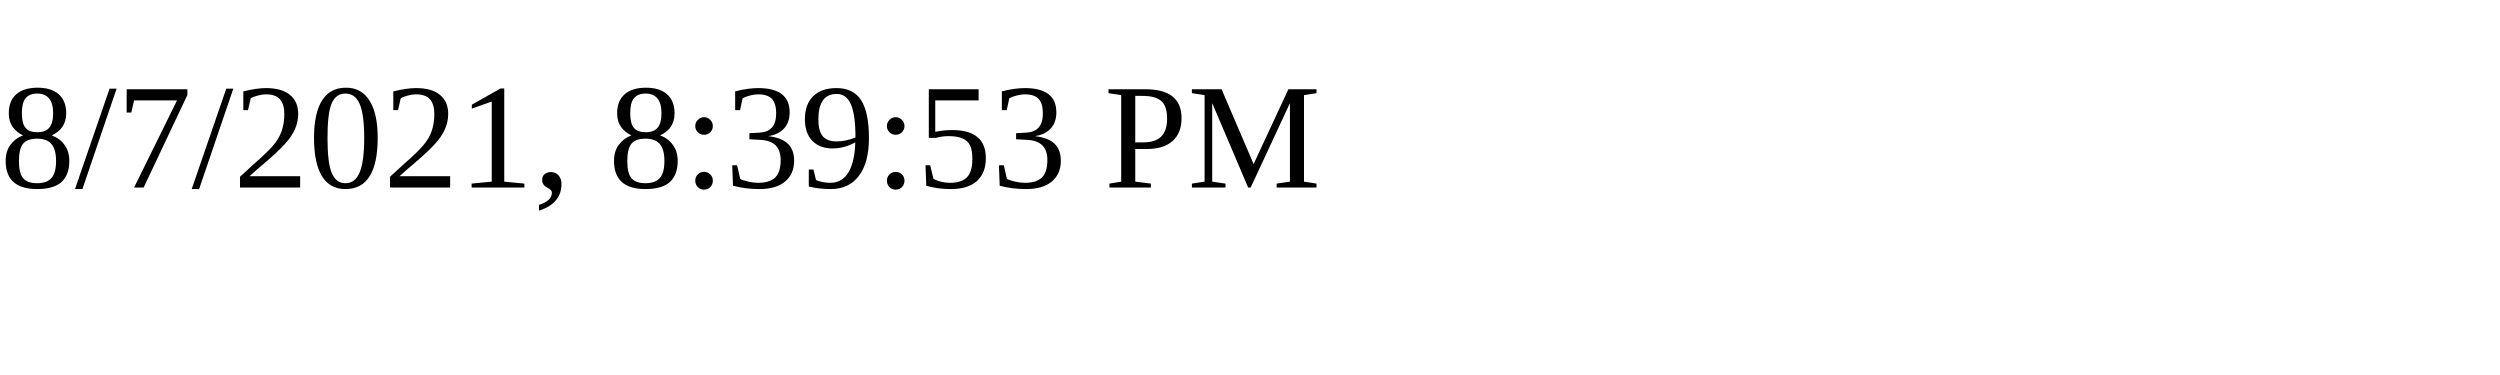
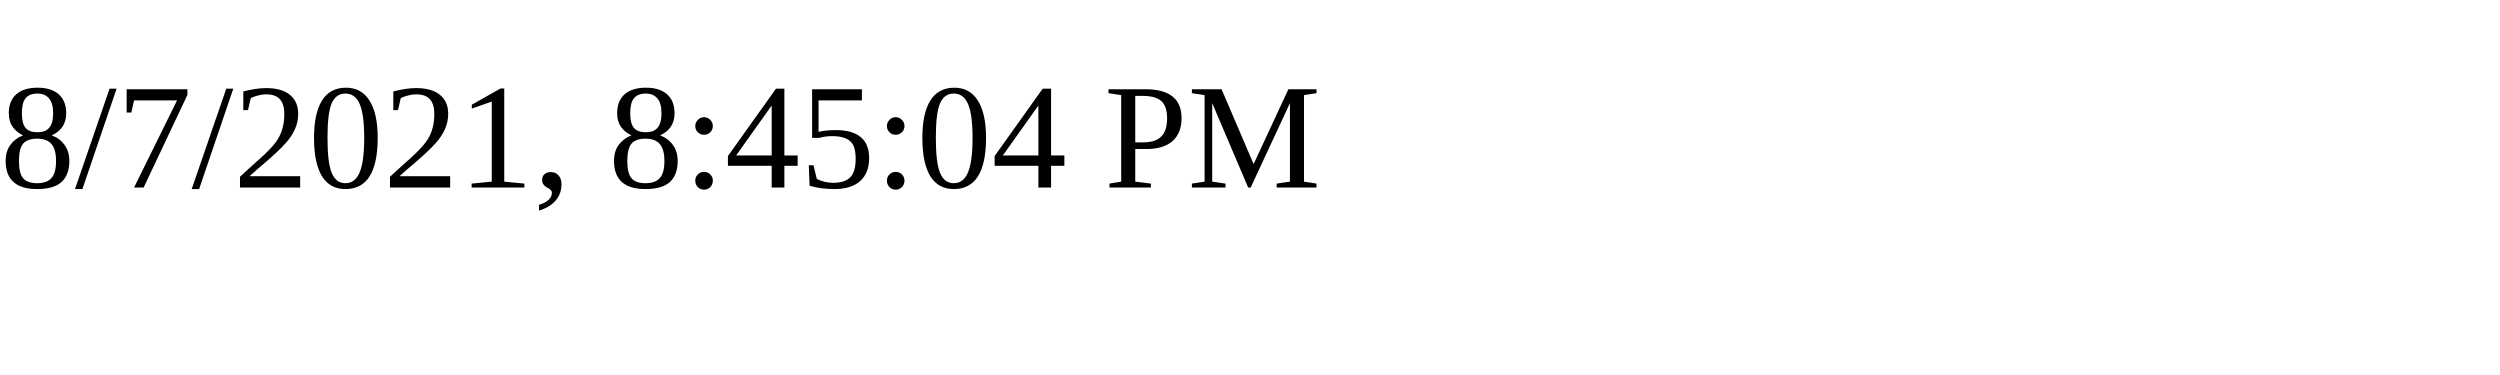
<svg xmlns="http://www.w3.org/2000/svg" height="30" width="200">
-   <text x="0" y="15">8/7/2021, 8:39:53 PM</text>
+   <text x="0" y="15">8/7/2021, 8:45:04 PM</text>
</svg>
